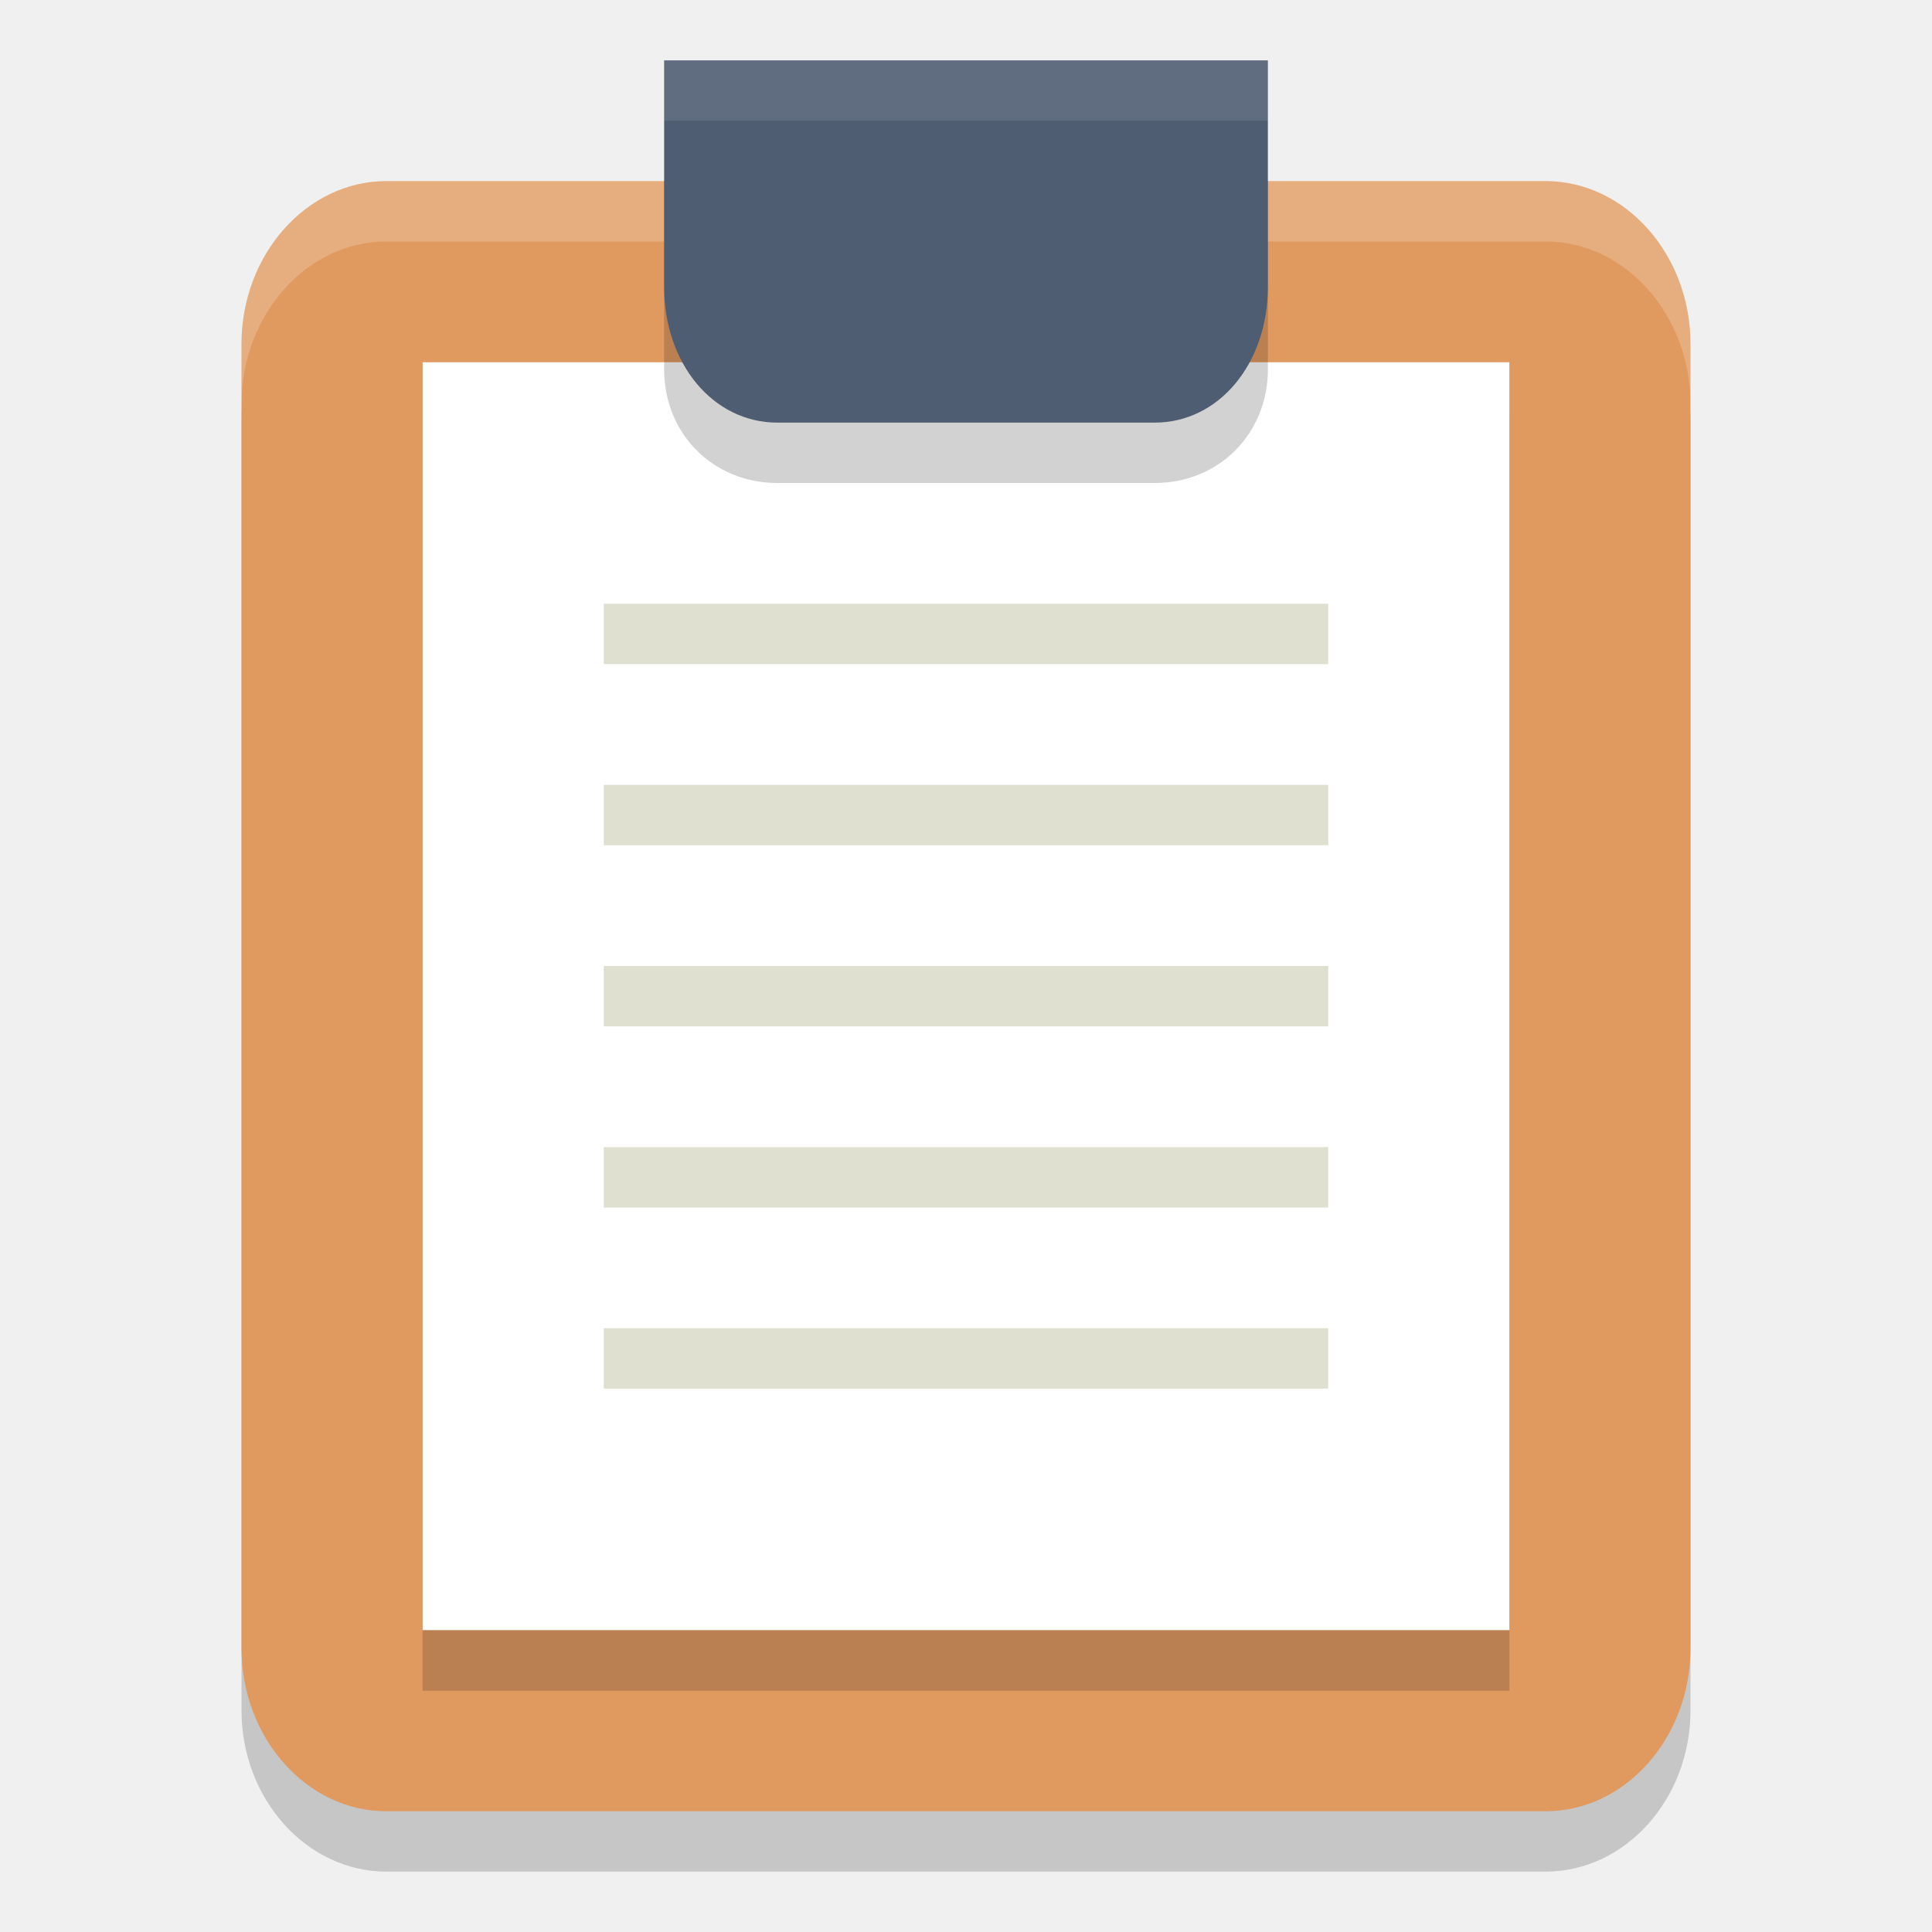
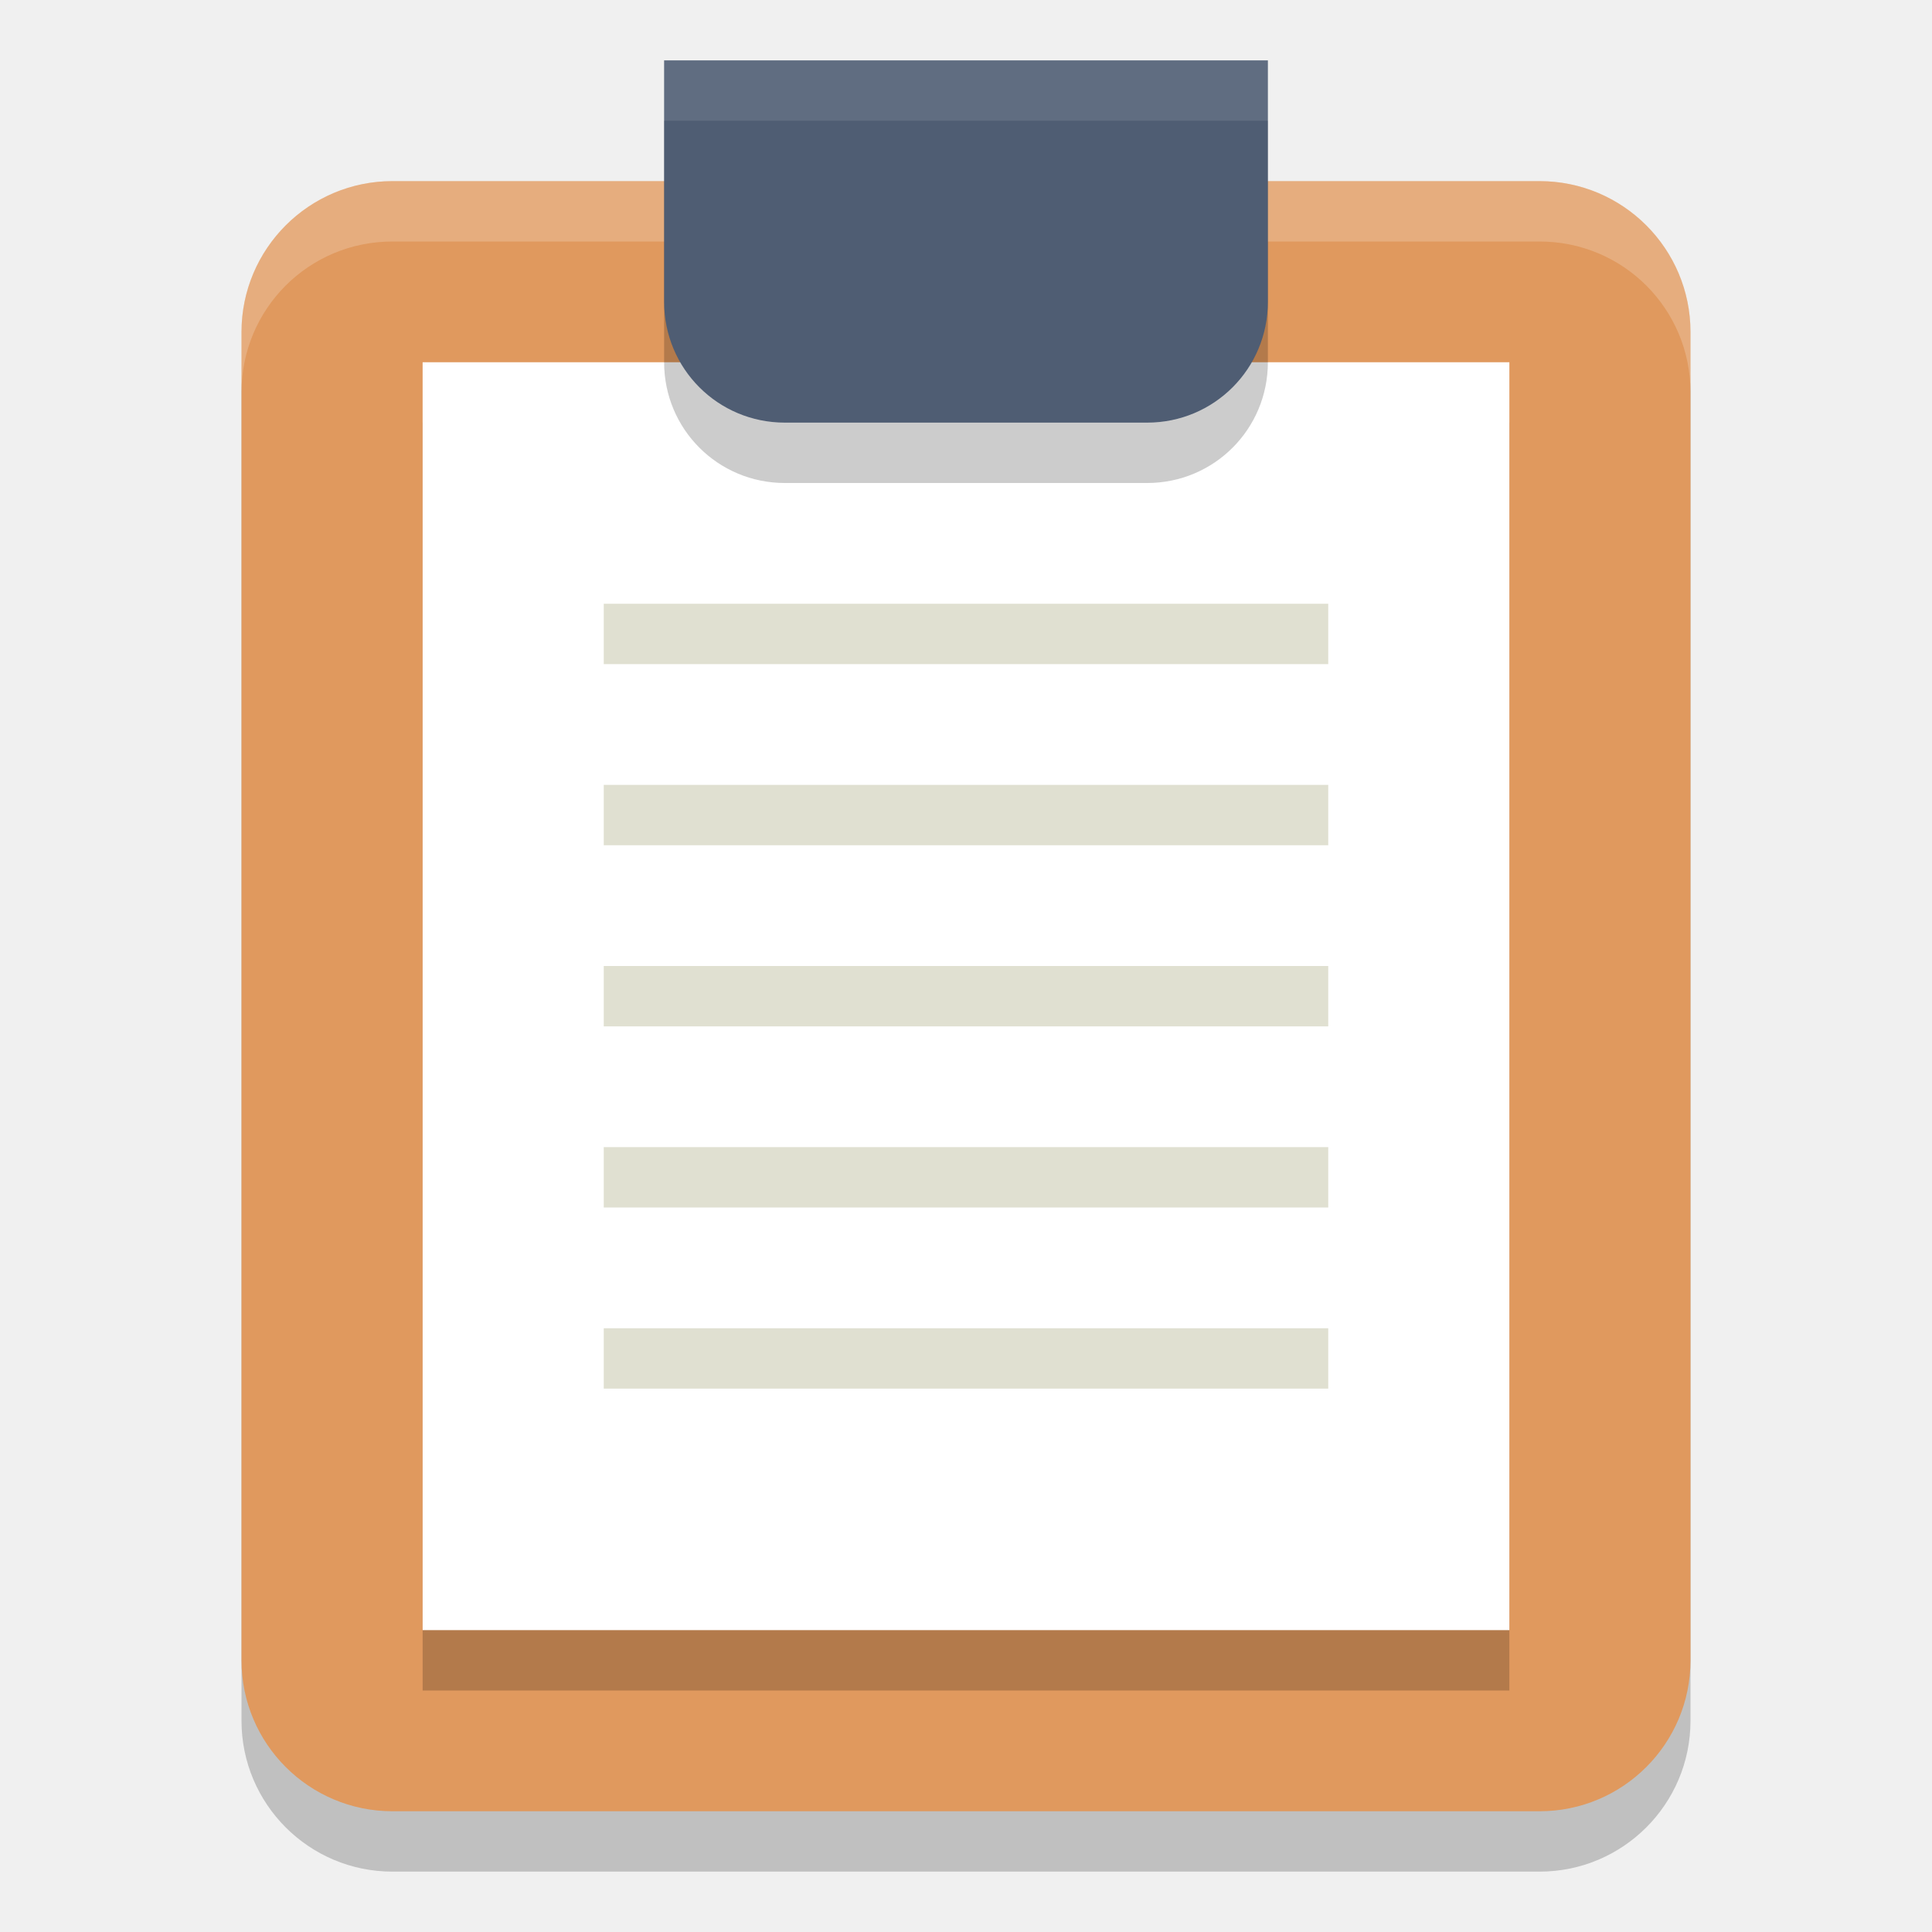
- <svg xmlns="http://www.w3.org/2000/svg" width="32" height="32" x="0" y="0" version="1.1" viewBox="0 0 32 32" xml:space="preserve">
-   <style id="style3436" type="text/css">
-   .st0{fill:#77B3D4;} .st1{opacity:0.2;} .st2{fill:#231F20;} .st3{fill:#E0995E;} .st4{fill:#FFFFFF;} .st5{fill:#E0E0D1;} .st6{fill:#4F5D73;}
-  </style>
-   <g style="opacity:0.2" class="st1" transform="matrix(0.6,0,0,0.6676461,-3.2,-5.052888)">
-     <path class="st2" d="m 48,14 -32,0 c -2.2,0 -4,1.8 -4,4 l 0,5.5 0,26.5 c 0,2.2 1.8,4 4,4 l 32,0 c 2.2,0 4,-1.8 4,-4 L 52,23.5 52,18 c 0,-2.2 -1.8,-4 -4,-4 z" />
+ <svg xmlns="http://www.w3.org/2000/svg" width="32" height="32" version="1.1">
+   <rect width="24" height="27" x="4" y="4" rx="2.5" ry="2.5" style="opacity:0.2" />
+   <rect style="fill:#e0995e" width="24" height="27" x="4" y="3" rx="2.5" ry="2.5" />
+   <rect width="18" height="21" x="7" y="7" style="opacity:0.2" />
+   <rect width="18" height="21" x="7" y="6" style="fill:#ffffff" />
+   <path style="opacity:0.2;fill:#ffffff" d="M 6.5 3 C 5.115 3 4 4.115 4 5.5 L 4 6.5 C 4 5.115 5.115 4 6.5 4 L 25.5 4 C 26.885 4 28 5.115 28 6.5 L 28 5.5 C 28 4.115 26.885 3 25.5 3 L 6.5 3 z" />
+   <path d="M 11,2 V 6 C 11,7.108 11.892,8 13,8 H 19 C 20.108,8 21,7.108 21,6 V 2 Z" style="opacity:0.2" />
+   <path style="fill:#4f5d73" d="M 11 1 L 11 5 C 11 6.108 11.892 7 13 7 L 19 7 C 20.108 7 21 6.108 21 5 L 21 1 L 11 1 z" />
+   <g>
+     <rect style="fill:#e0e0d1" width="12" height="1" x="10" y="10" />
+     <rect style="fill:#e0e0d1" width="12" height="1" x="10" y="13" />
+     <rect style="fill:#e0e0d1" width="12" height="1" x="10" y="16" />
+     <rect style="fill:#e0e0d1" width="12" height="1" x="10" y="19" />
+     <rect style="fill:#e0e0d1" width="12" height="1" x="10" y="22" />
  </g>
-   <path class="st3" d="M 25.6,3 6.4,3 C 5.08,3 4,4.215 4,5.7 L 4,9.412 4,27.3 C 4,28.785 5.08,30 6.4,30 l 19.2,0 C 26.92,30 28,28.785 28,27.3 L 28,9.412 28,5.7 C 28,4.215 26.92,3 25.6,3 Z" style="fill:#e0995e" />
-   <path style="fill:#ffffff;opacity:0.2" d="M 6.4 3 C 5.08 3 4 4.214 4 5.699 L 4 6.699 C 4 5.214 5.08 4 6.4 4 L 25.6 4 C 26.92 4 28 5.214 28 6.699 L 28 5.699 C 28 4.214 26.92 3 25.6 3 L 6.4 3 z" />
-   <rect class="st2" width="18" height="21.144" x="7" y="6.86" style="opacity:0.2" />
-   <rect class="st4" width="18" height="21" x="7" y="6" style="fill:#ffffff" />
-   <rect class="st5" width="12" height="1" x="10" y="10" style="fill:#e0e0d1" />
-   <path class="st2" d="m 19.125,2.986 -6.25,0 -1.875,0 0,1.88 0,0.627 0,0.627 c 0,1.065 0.812,1.88 1.875,1.88 l 6.25,0 c 1.062,0 1.875,-0.815 1.875,-1.88 l 0,-0.627 0,-0.627 0,-1.88 -1.875,0 z" style="opacity:0.2" />
-   <path class="st6" d="M 19.125,1 12.875,1 11,1 11,3.25 11,4 11,4.75 C 11,6.025 11.812,7 12.875,7 l 6.25,0 C 20.188,7 21,6.025 21,4.75 L 21,4 21,3.25 21,1 19.125,1 Z" style="fill:#4f5d73" />
-   <rect class="st5" width="12" height="1" x="10" y="13" style="fill:#e0e0d1" />
-   <rect class="st5" width="12" height="1" x="10" y="16" style="fill:#e0e0d1" />
-   <rect class="st5" width="12" height="1" x="10" y="19" style="fill:#e0e0d1" />
-   <rect class="st5" width="12" height="1" x="10" y="22" style="fill:#e0e0d1" />
-   <path style="fill:#ffffff;opacity:0.1" d="M 11 1 L 11 2 L 12.875 2 L 19.125 2 L 21 2 L 21 1 L 19.125 1 L 12.875 1 L 11 1 z" />
+   <path style="opacity:0.1;fill:#ffffff" d="M 11,1 V 2 H 21 V 1 Z" />
</svg>
